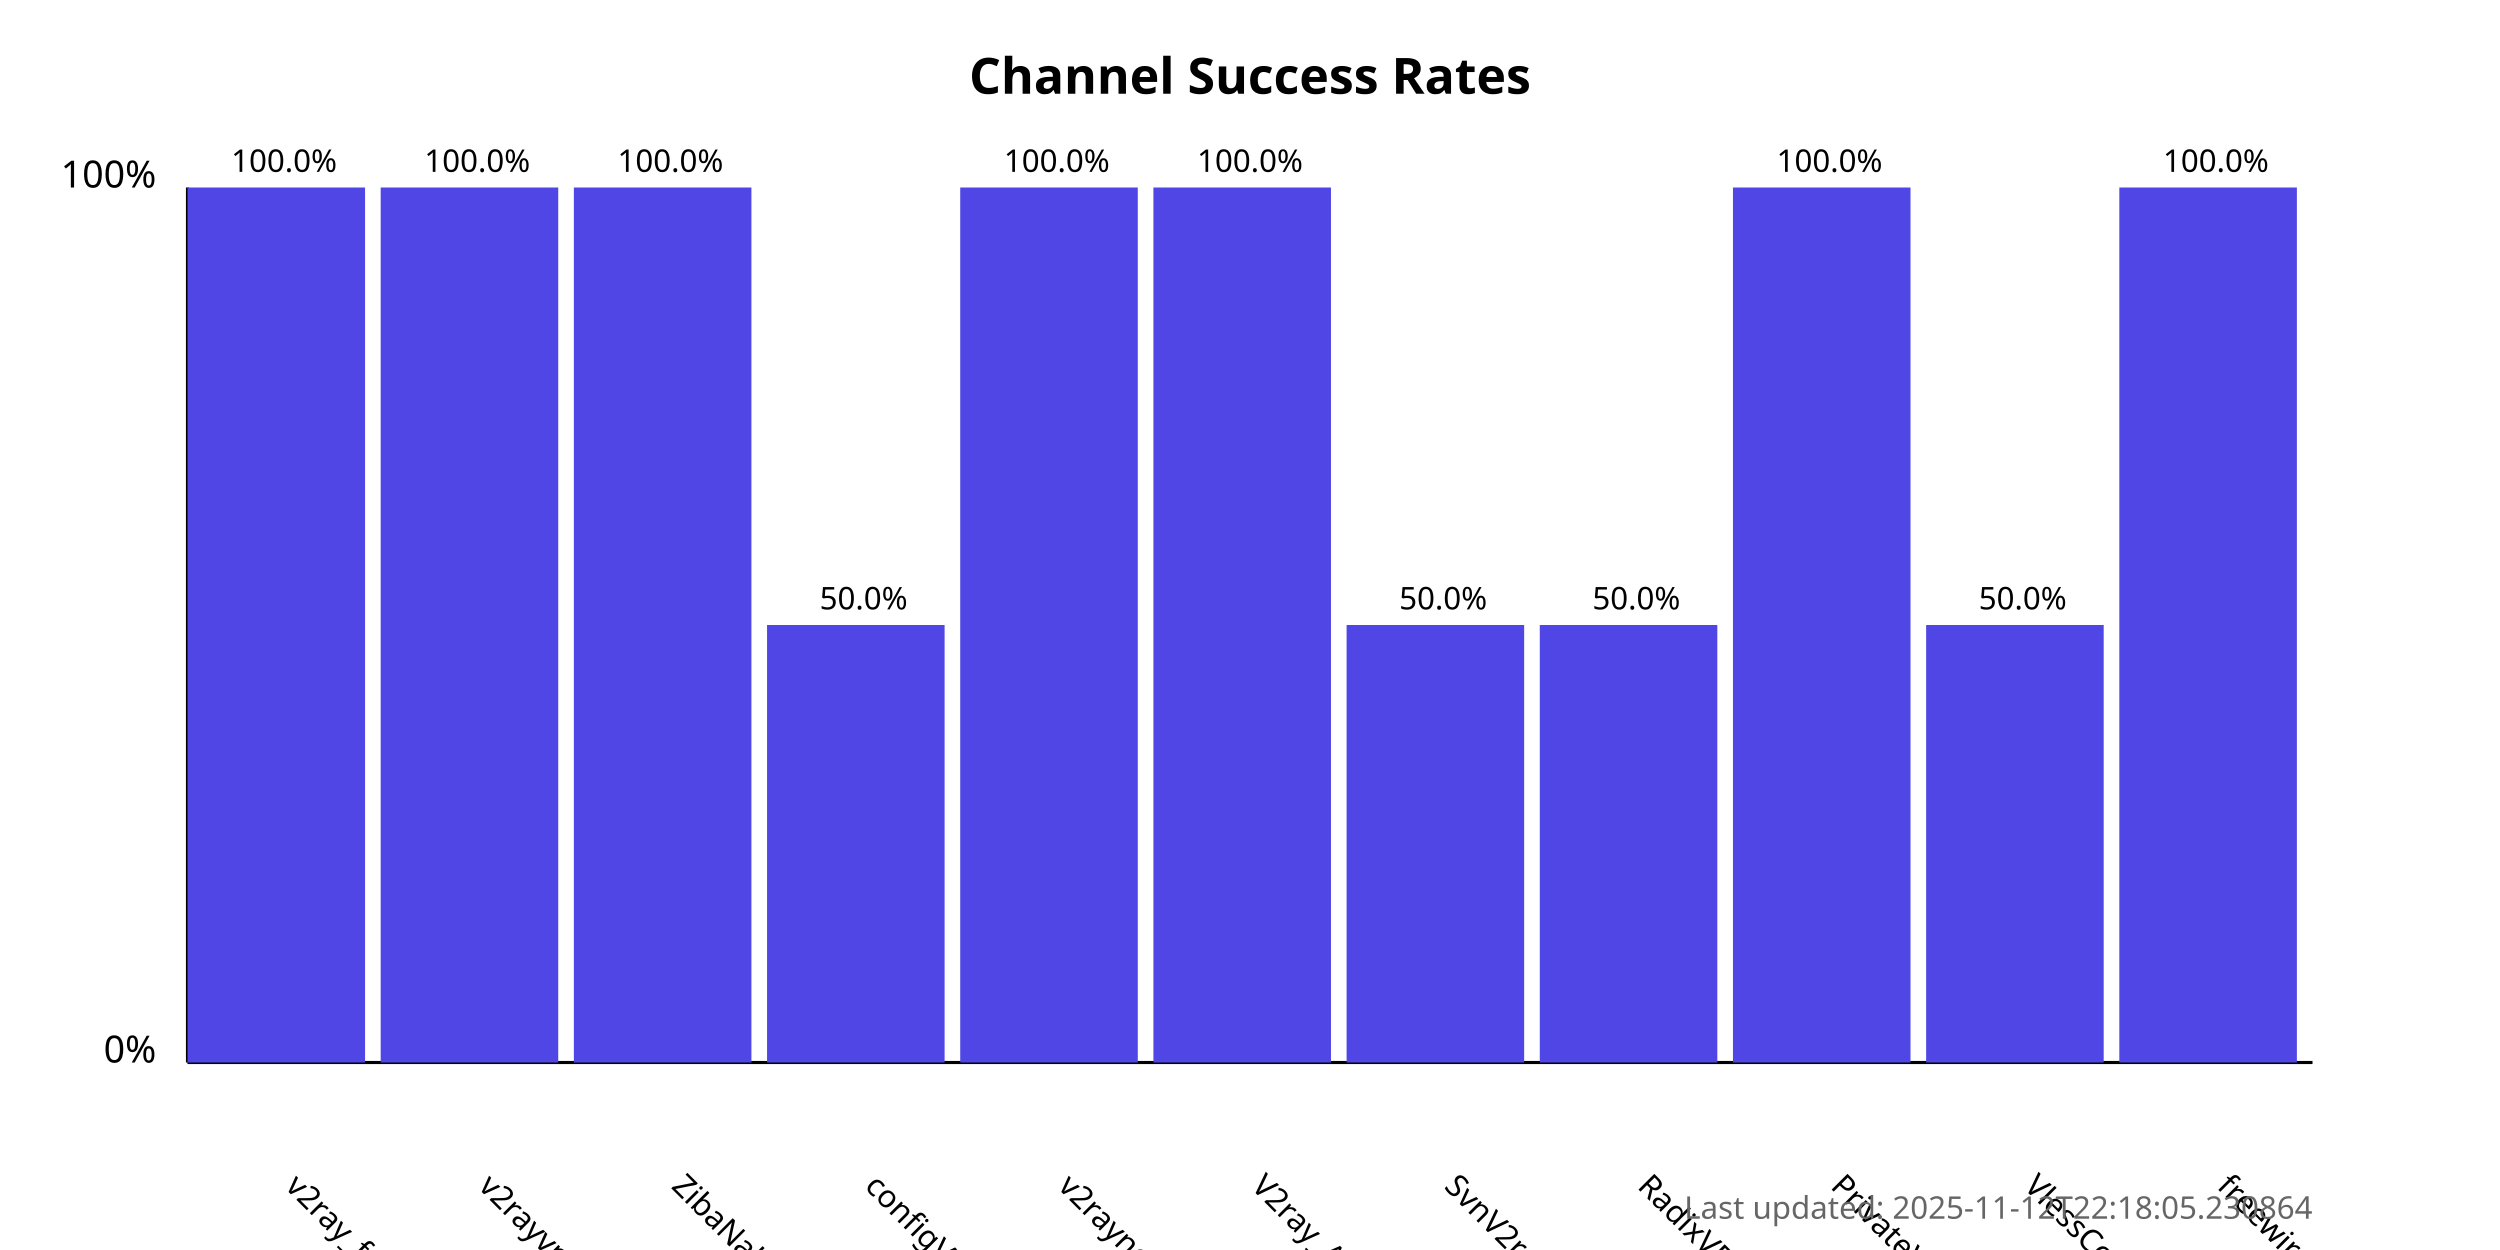
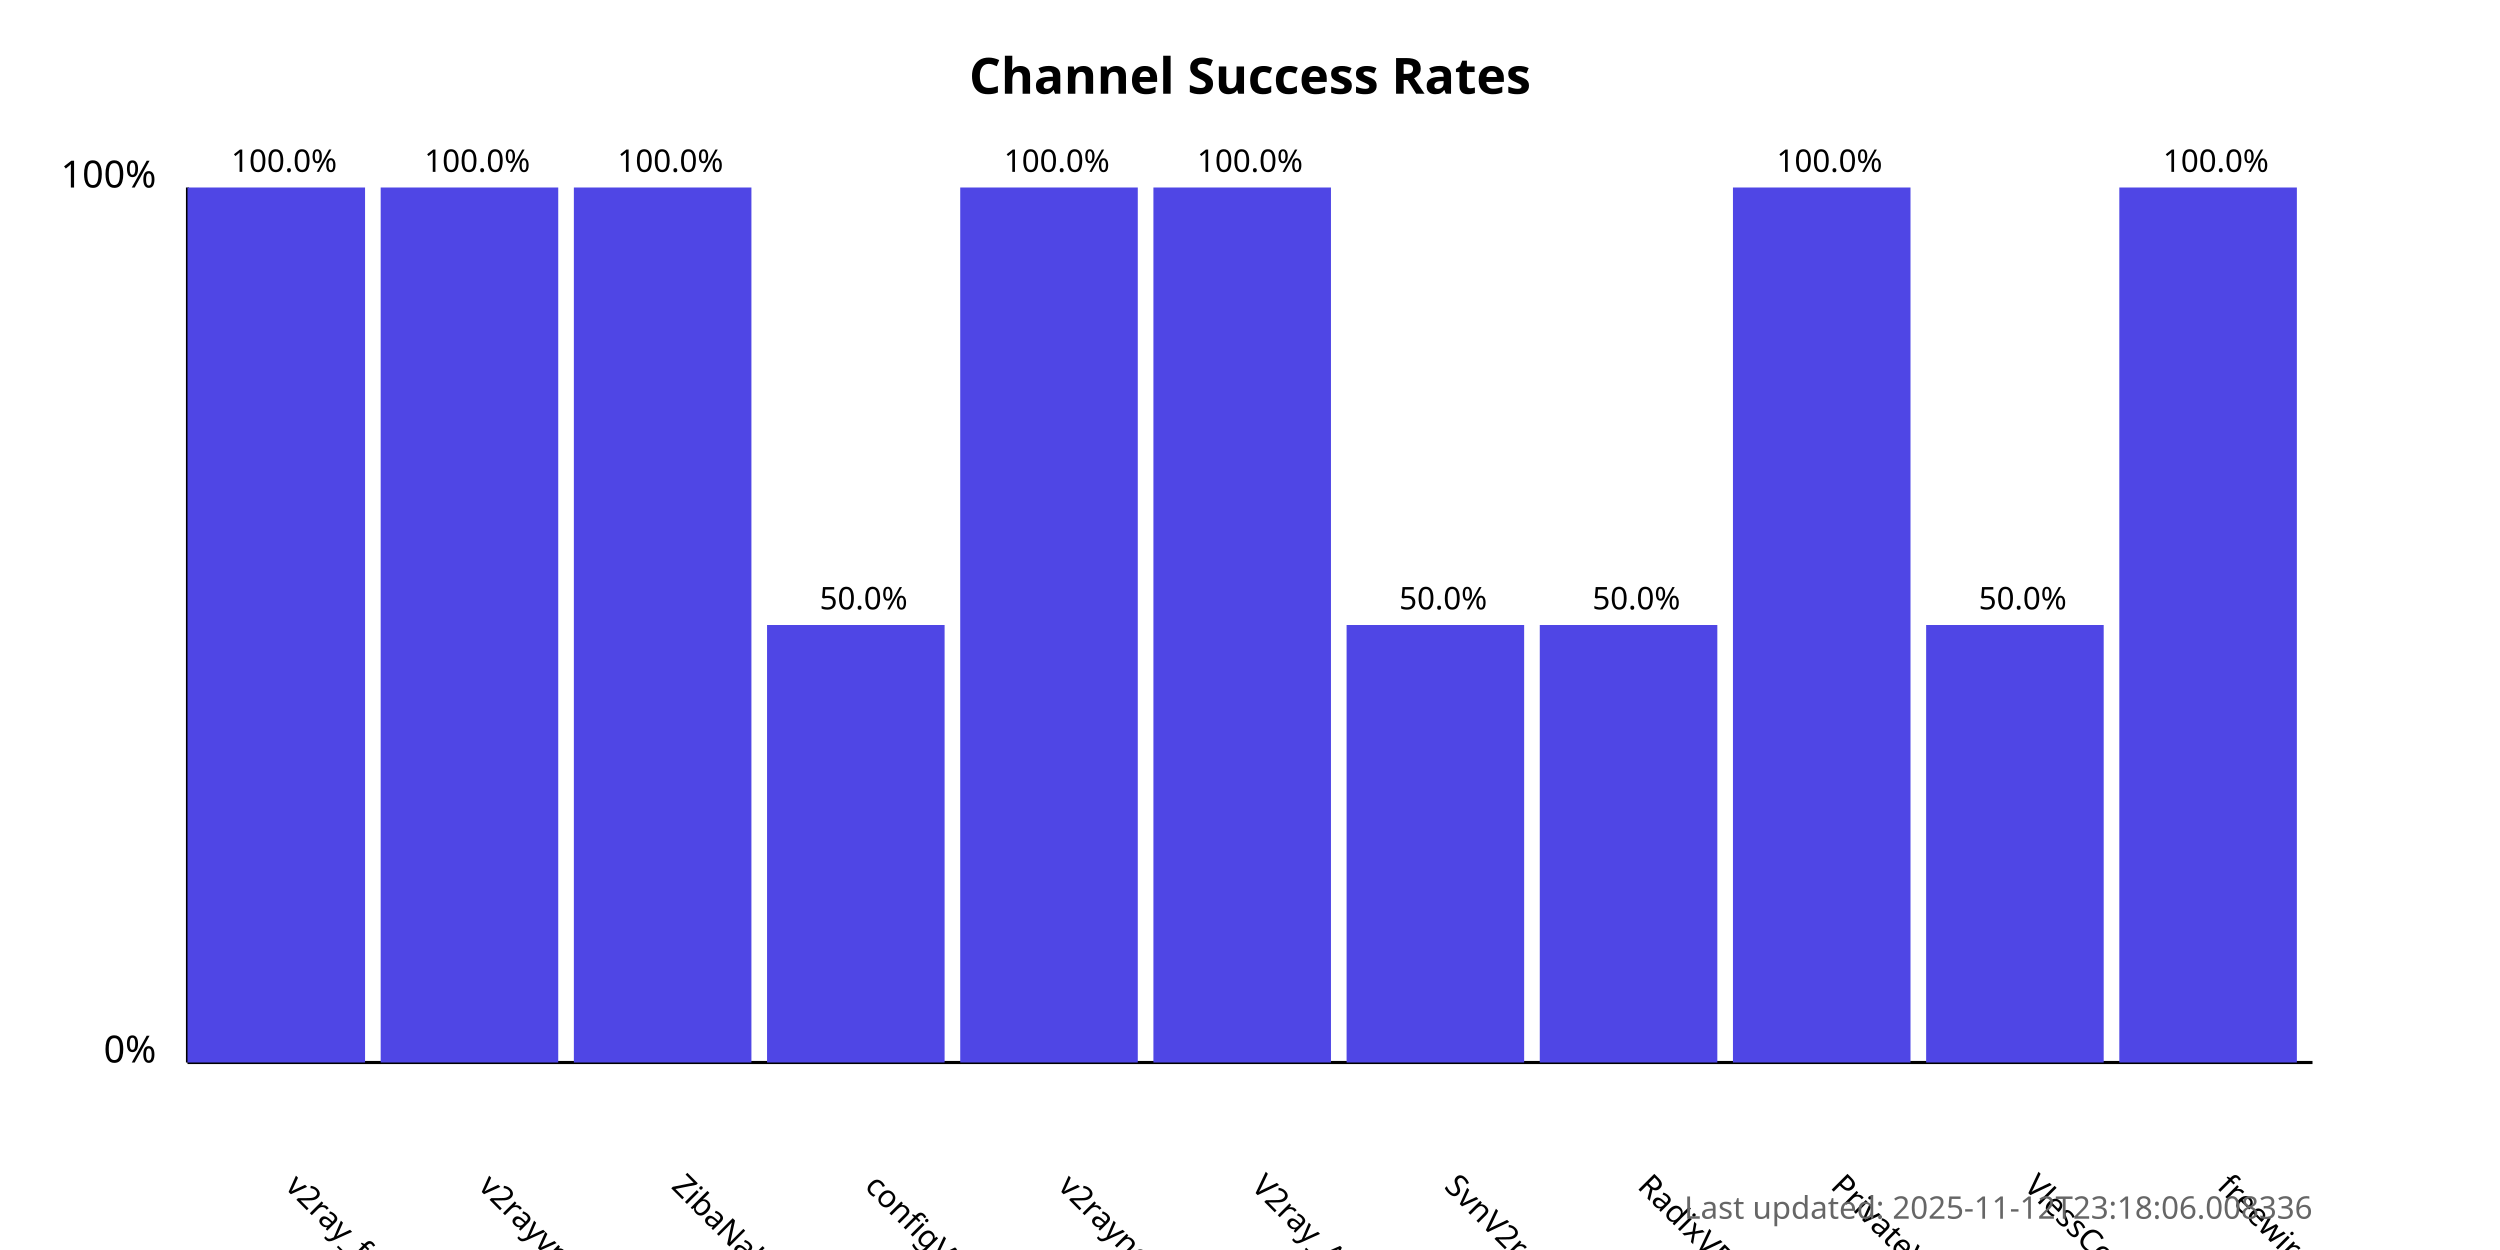
<svg xmlns="http://www.w3.org/2000/svg" width="800" height="400">
  <style>
            .chart-title { font: bold 16px sans-serif; }
            .axis-label { font: 12px sans-serif; }
            .tick-label { font: 10px sans-serif; }
            .bar { fill: #4f46e5; }
            .bar:hover { fill: #6366f1; }
            .timestamp { font: 10px sans-serif; fill: #666; }
        </style>
  <text x="400.0" y="30" text-anchor="middle" class="chart-title">
            Channel Success Rates
        </text>
  <line x1="60" y1="340" x2="60" y2="60" stroke="black" stroke-width="1" />
  <line x1="60" y1="340" x2="740" y2="340" stroke="black" stroke-width="1" />
  <text x="50" y="340" text-anchor="end" class="axis-label">0%</text>
  <text x="50" y="60" text-anchor="end" class="axis-label">100%</text>
  <g>
    <rect x="60" y="60.0" width="56.818" height="280.0" class="bar" />
    <text x="90.909" y="380" transform="rotate(45, 90.90909, 380)" text-anchor="start" class="tick-label">
                v2ray_free_conf
            </text>
    <text x="90.909" y="55.0" text-anchor="middle" class="tick-label">
                100.0%
            </text>
  </g>
  <g>
    <rect x="121.818" y="60.0" width="56.818" height="280.0" class="bar" />
    <text x="152.727" y="380" transform="rotate(45, 152.7273, 380)" text-anchor="start" class="tick-label">
                v2rayvpno
            </text>
    <text x="152.727" y="55.0" text-anchor="middle" class="tick-label">
                100.0%
            </text>
  </g>
  <g>
    <rect x="183.636" y="60.0" width="56.818" height="280.0" class="bar" />
    <text x="214.545" y="380" transform="rotate(45, 214.5455, 380)" text-anchor="start" class="tick-label">
                ZibaNabz
            </text>
    <text x="214.545" y="55.0" text-anchor="middle" class="tick-label">
                100.0%
            </text>
  </g>
  <g>
    <rect x="245.455" y="200.0" width="56.818" height="140.0" class="bar" />
    <text x="276.364" y="380" transform="rotate(45, 276.3636, 380)" text-anchor="start" class="tick-label">
                configV2rayForFree
            </text>
    <text x="276.364" y="195.0" text-anchor="middle" class="tick-label">
                50.0%
            </text>
  </g>
  <g>
    <rect x="307.273" y="60.0" width="56.818" height="280.0" class="bar" />
    <text x="338.182" y="380" transform="rotate(45, 338.1818, 380)" text-anchor="start" class="tick-label">
                v2rayngvpn
            </text>
    <text x="338.182" y="55.0" text-anchor="middle" class="tick-label">
                100.0%
            </text>
  </g>
  <g>
    <rect x="369.091" y="60.0" width="56.818" height="280.0" class="bar" />
    <text x="400.0" y="380" transform="rotate(45, 400.0, 380)" text-anchor="start" class="tick-label">
                V2ray_Alpha
            </text>
    <text x="400.0" y="55.0" text-anchor="middle" class="tick-label">
                100.0%
            </text>
  </g>
  <g>
    <rect x="430.909" y="200.0" width="56.818" height="140.0" class="bar" />
    <text x="461.818" y="380" transform="rotate(45, 461.8182, 380)" text-anchor="start" class="tick-label">
                SvnV2ray
            </text>
    <text x="461.818" y="195.0" text-anchor="middle" class="tick-label">
                50.0%
            </text>
  </g>
  <g>
    <rect x="492.727" y="200.0" width="56.818" height="140.0" class="bar" />
    <text x="523.636" y="380" transform="rotate(45, 523.6364, 380)" text-anchor="start" class="tick-label">
                RadixVPN
            </text>
    <text x="523.636" y="195.0" text-anchor="middle" class="tick-label">
                50.0%
            </text>
  </g>
  <g>
    <rect x="554.545" y="60.0" width="56.818" height="280.0" class="bar" />
    <text x="585.455" y="380" transform="rotate(45, 585.4545, 380)" text-anchor="start" class="tick-label">
                PrivateVPNs
            </text>
    <text x="585.455" y="55.0" text-anchor="middle" class="tick-label">
                100.0%
            </text>
  </g>
  <g>
    <rect x="616.364" y="200.0" width="56.818" height="140.0" class="bar" />
    <text x="647.273" y="380" transform="rotate(45, 647.2727, 380)" text-anchor="start" class="tick-label">
                VlessConfig
            </text>
    <text x="647.273" y="195.0" text-anchor="middle" class="tick-label">
                50.0%
            </text>
  </g>
  <g>
    <rect x="678.182" y="60.0" width="56.818" height="280.0" class="bar" />
    <text x="709.091" y="380" transform="rotate(45, 709.0909, 380)" text-anchor="start" class="tick-label">
                freewireguard
            </text>
    <text x="709.091" y="55.0" text-anchor="middle" class="tick-label">
                100.0%
            </text>
  </g>
  <text x="740" y="390" text-anchor="end" class="timestamp">
-             Last updated: 2025-11-12T22:18:05.230864
+             Last updated: 2025-11-12T23:18:06.008336
        </text>
</svg>
